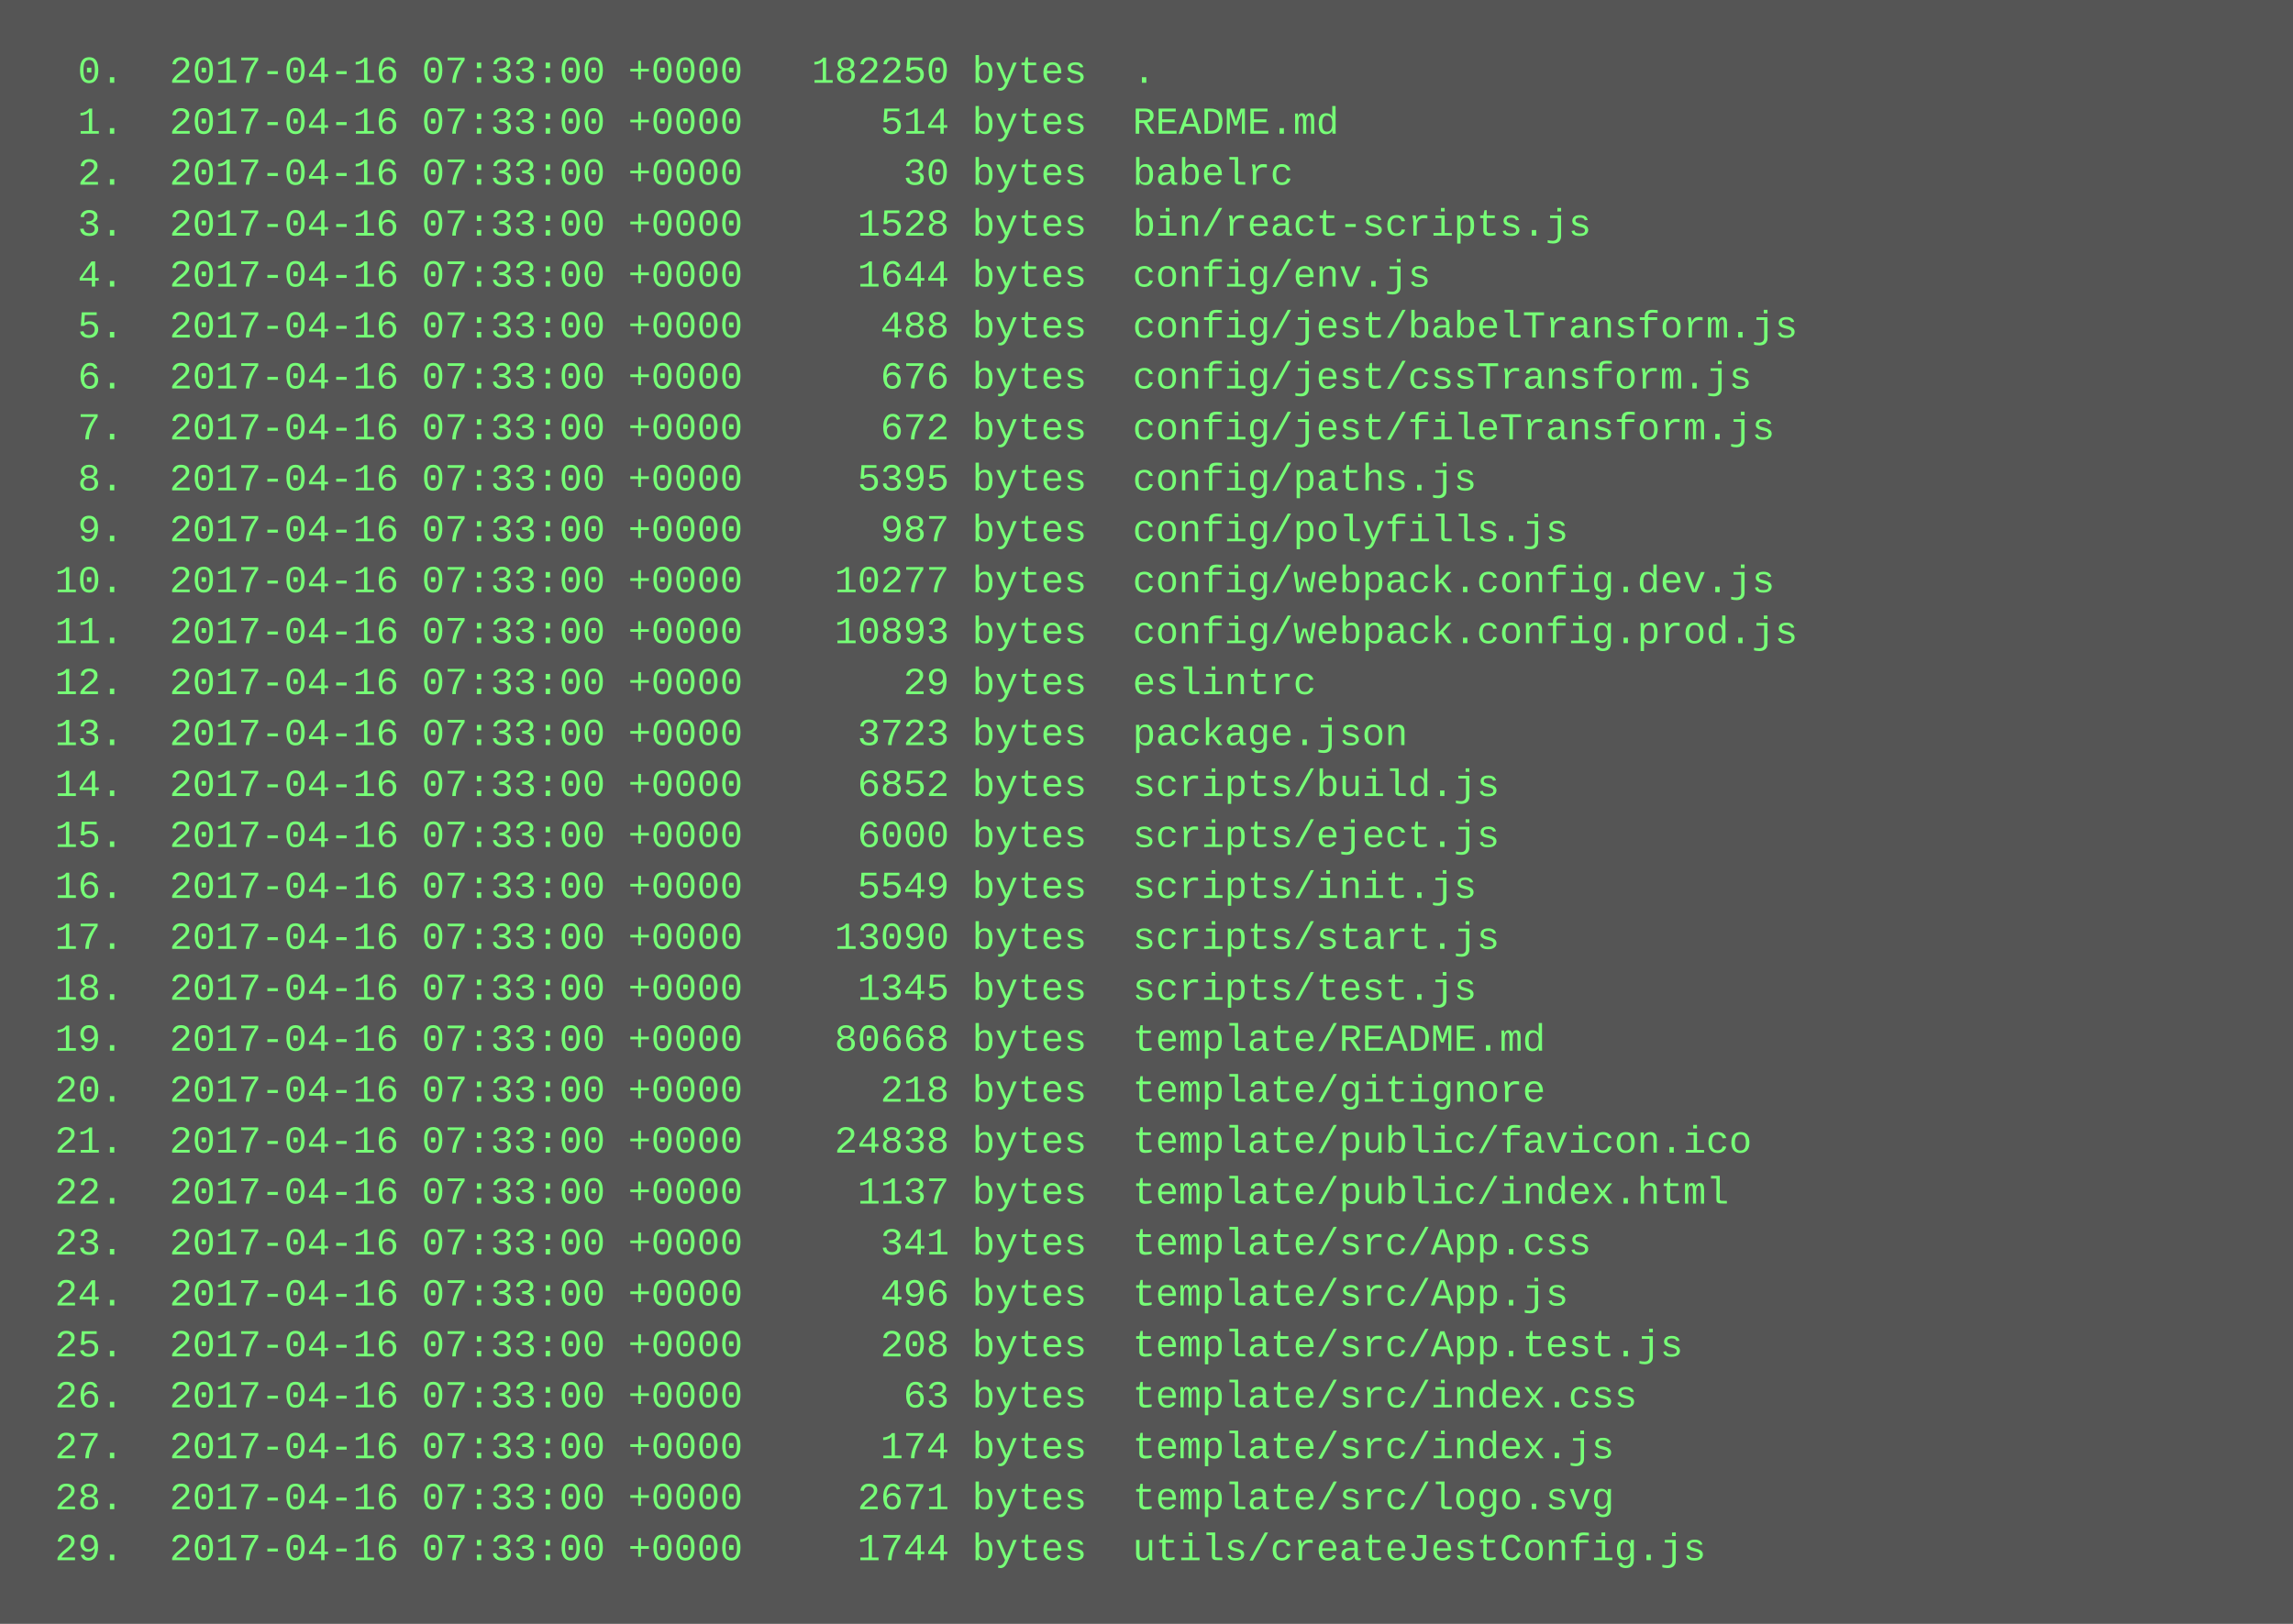
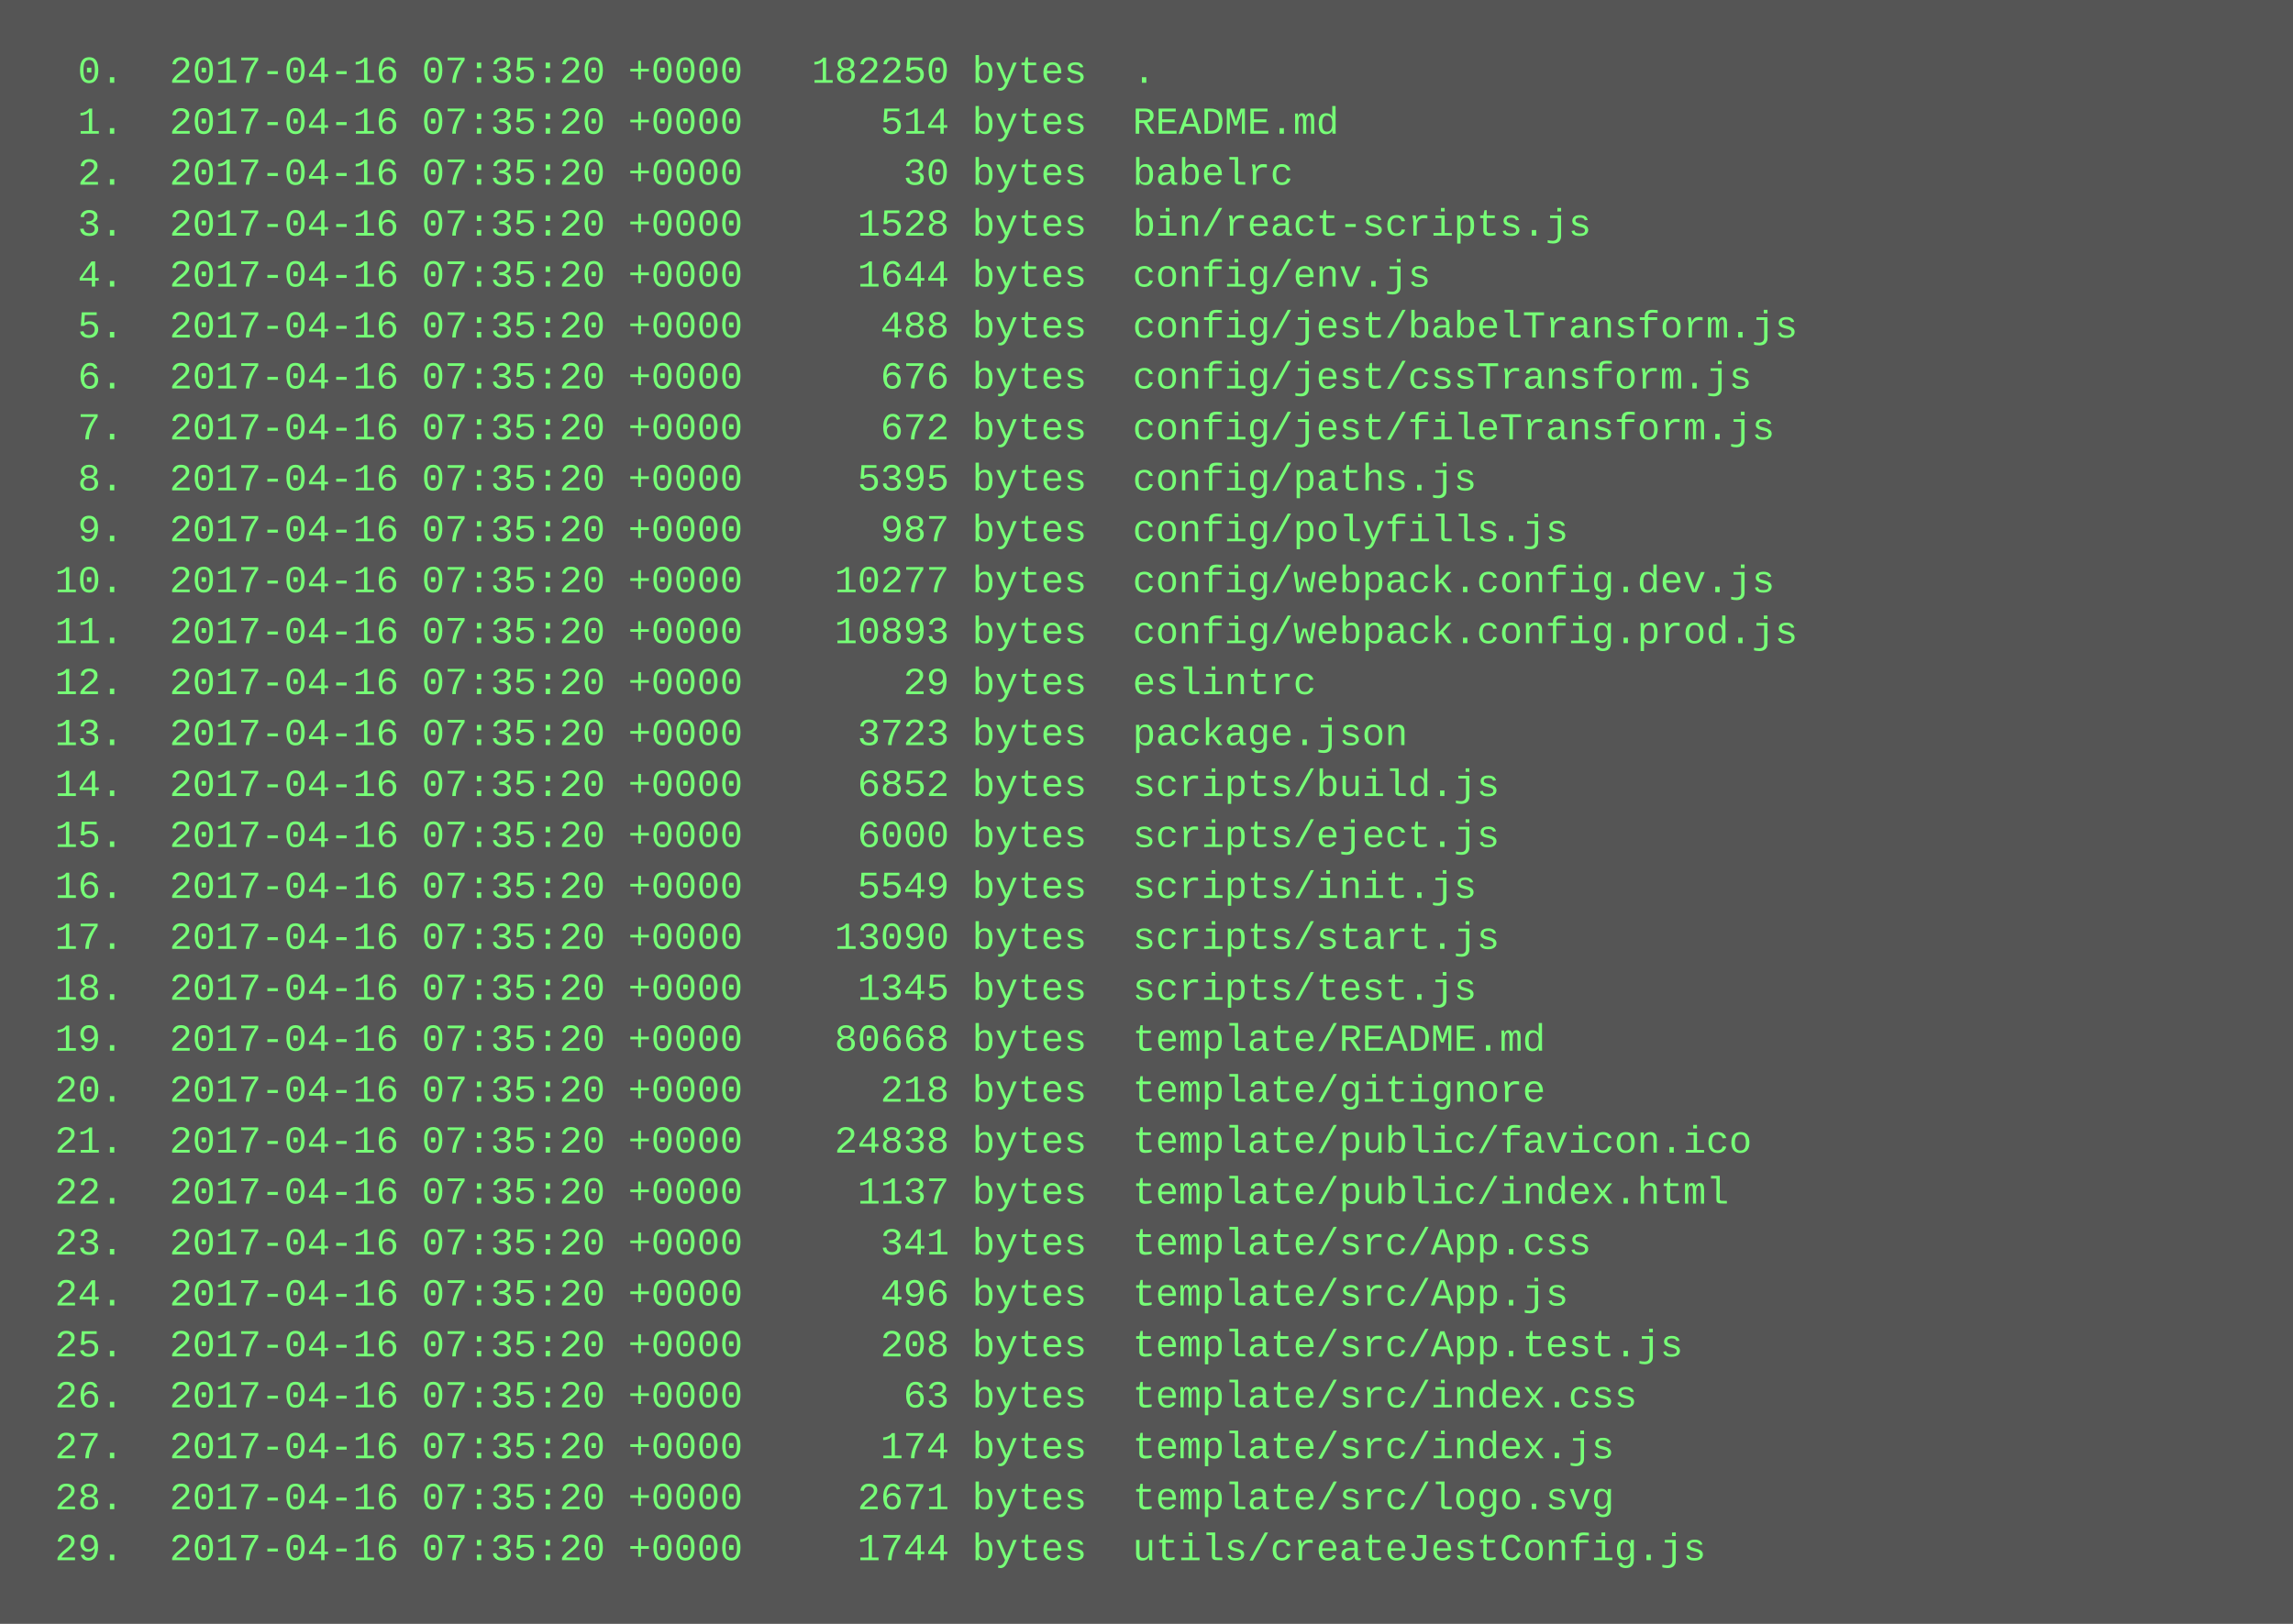
<svg xmlns="http://www.w3.org/2000/svg" height="510" width="720">
  <rect height="510" fill="#555" width="720" />
  <text fill="#7f7" font-family="Courier New" font-size="12" xml:space="preserve">
-     <tspan x="10" y="26">  0.  2017-04-16 07:33:00 +0000   182250 bytes  .</tspan>
-     <tspan x="10" y="42">  1.  2017-04-16 07:33:00 +0000      514 bytes  README.md</tspan>
-     <tspan x="10" y="58">  2.  2017-04-16 07:33:00 +0000       30 bytes  babelrc</tspan>
-     <tspan x="10" y="74">  3.  2017-04-16 07:33:00 +0000     1528 bytes  bin/react-scripts.js</tspan>
-     <tspan x="10" y="90">  4.  2017-04-16 07:33:00 +0000     1644 bytes  config/env.js</tspan>
-     <tspan x="10" y="106">  5.  2017-04-16 07:33:00 +0000      488 bytes  config/jest/babelTransform.js</tspan>
-     <tspan x="10" y="122">  6.  2017-04-16 07:33:00 +0000      676 bytes  config/jest/cssTransform.js</tspan>
-     <tspan x="10" y="138">  7.  2017-04-16 07:33:00 +0000      672 bytes  config/jest/fileTransform.js</tspan>
-     <tspan x="10" y="154">  8.  2017-04-16 07:33:00 +0000     5395 bytes  config/paths.js</tspan>
-     <tspan x="10" y="170">  9.  2017-04-16 07:33:00 +0000      987 bytes  config/polyfills.js</tspan>
-     <tspan x="10" y="186"> 10.  2017-04-16 07:33:00 +0000    10277 bytes  config/webpack.config.dev.js</tspan>
-     <tspan x="10" y="202"> 11.  2017-04-16 07:33:00 +0000    10893 bytes  config/webpack.config.prod.js</tspan>
-     <tspan x="10" y="218"> 12.  2017-04-16 07:33:00 +0000       29 bytes  eslintrc</tspan>
-     <tspan x="10" y="234"> 13.  2017-04-16 07:33:00 +0000     3723 bytes  package.json</tspan>
-     <tspan x="10" y="250"> 14.  2017-04-16 07:33:00 +0000     6852 bytes  scripts/build.js</tspan>
-     <tspan x="10" y="266"> 15.  2017-04-16 07:33:00 +0000     6000 bytes  scripts/eject.js</tspan>
-     <tspan x="10" y="282"> 16.  2017-04-16 07:33:00 +0000     5549 bytes  scripts/init.js</tspan>
-     <tspan x="10" y="298"> 17.  2017-04-16 07:33:00 +0000    13090 bytes  scripts/start.js</tspan>
-     <tspan x="10" y="314"> 18.  2017-04-16 07:33:00 +0000     1345 bytes  scripts/test.js</tspan>
-     <tspan x="10" y="330"> 19.  2017-04-16 07:33:00 +0000    80668 bytes  template/README.md</tspan>
-     <tspan x="10" y="346"> 20.  2017-04-16 07:33:00 +0000      218 bytes  template/gitignore</tspan>
-     <tspan x="10" y="362"> 21.  2017-04-16 07:33:00 +0000    24838 bytes  template/public/favicon.ico</tspan>
-     <tspan x="10" y="378"> 22.  2017-04-16 07:33:00 +0000     1137 bytes  template/public/index.html</tspan>
-     <tspan x="10" y="394"> 23.  2017-04-16 07:33:00 +0000      341 bytes  template/src/App.css</tspan>
-     <tspan x="10" y="410"> 24.  2017-04-16 07:33:00 +0000      496 bytes  template/src/App.js</tspan>
-     <tspan x="10" y="426"> 25.  2017-04-16 07:33:00 +0000      208 bytes  template/src/App.test.js</tspan>
-     <tspan x="10" y="442"> 26.  2017-04-16 07:33:00 +0000       63 bytes  template/src/index.css</tspan>
-     <tspan x="10" y="458"> 27.  2017-04-16 07:33:00 +0000      174 bytes  template/src/index.js</tspan>
-     <tspan x="10" y="474"> 28.  2017-04-16 07:33:00 +0000     2671 bytes  template/src/logo.svg</tspan>
-     <tspan x="10" y="490"> 29.  2017-04-16 07:33:00 +0000     1744 bytes  utils/createJestConfig.js</tspan>
+     <tspan x="10" y="26">  0.  2017-04-16 07:35:20 +0000   182250 bytes  .</tspan>
+     <tspan x="10" y="42">  1.  2017-04-16 07:35:20 +0000      514 bytes  README.md</tspan>
+     <tspan x="10" y="58">  2.  2017-04-16 07:35:20 +0000       30 bytes  babelrc</tspan>
+     <tspan x="10" y="74">  3.  2017-04-16 07:35:20 +0000     1528 bytes  bin/react-scripts.js</tspan>
+     <tspan x="10" y="90">  4.  2017-04-16 07:35:20 +0000     1644 bytes  config/env.js</tspan>
+     <tspan x="10" y="106">  5.  2017-04-16 07:35:20 +0000      488 bytes  config/jest/babelTransform.js</tspan>
+     <tspan x="10" y="122">  6.  2017-04-16 07:35:20 +0000      676 bytes  config/jest/cssTransform.js</tspan>
+     <tspan x="10" y="138">  7.  2017-04-16 07:35:20 +0000      672 bytes  config/jest/fileTransform.js</tspan>
+     <tspan x="10" y="154">  8.  2017-04-16 07:35:20 +0000     5395 bytes  config/paths.js</tspan>
+     <tspan x="10" y="170">  9.  2017-04-16 07:35:20 +0000      987 bytes  config/polyfills.js</tspan>
+     <tspan x="10" y="186"> 10.  2017-04-16 07:35:20 +0000    10277 bytes  config/webpack.config.dev.js</tspan>
+     <tspan x="10" y="202"> 11.  2017-04-16 07:35:20 +0000    10893 bytes  config/webpack.config.prod.js</tspan>
+     <tspan x="10" y="218"> 12.  2017-04-16 07:35:20 +0000       29 bytes  eslintrc</tspan>
+     <tspan x="10" y="234"> 13.  2017-04-16 07:35:20 +0000     3723 bytes  package.json</tspan>
+     <tspan x="10" y="250"> 14.  2017-04-16 07:35:20 +0000     6852 bytes  scripts/build.js</tspan>
+     <tspan x="10" y="266"> 15.  2017-04-16 07:35:20 +0000     6000 bytes  scripts/eject.js</tspan>
+     <tspan x="10" y="282"> 16.  2017-04-16 07:35:20 +0000     5549 bytes  scripts/init.js</tspan>
+     <tspan x="10" y="298"> 17.  2017-04-16 07:35:20 +0000    13090 bytes  scripts/start.js</tspan>
+     <tspan x="10" y="314"> 18.  2017-04-16 07:35:20 +0000     1345 bytes  scripts/test.js</tspan>
+     <tspan x="10" y="330"> 19.  2017-04-16 07:35:20 +0000    80668 bytes  template/README.md</tspan>
+     <tspan x="10" y="346"> 20.  2017-04-16 07:35:20 +0000      218 bytes  template/gitignore</tspan>
+     <tspan x="10" y="362"> 21.  2017-04-16 07:35:20 +0000    24838 bytes  template/public/favicon.ico</tspan>
+     <tspan x="10" y="378"> 22.  2017-04-16 07:35:20 +0000     1137 bytes  template/public/index.html</tspan>
+     <tspan x="10" y="394"> 23.  2017-04-16 07:35:20 +0000      341 bytes  template/src/App.css</tspan>
+     <tspan x="10" y="410"> 24.  2017-04-16 07:35:20 +0000      496 bytes  template/src/App.js</tspan>
+     <tspan x="10" y="426"> 25.  2017-04-16 07:35:20 +0000      208 bytes  template/src/App.test.js</tspan>
+     <tspan x="10" y="442"> 26.  2017-04-16 07:35:20 +0000       63 bytes  template/src/index.css</tspan>
+     <tspan x="10" y="458"> 27.  2017-04-16 07:35:20 +0000      174 bytes  template/src/index.js</tspan>
+     <tspan x="10" y="474"> 28.  2017-04-16 07:35:20 +0000     2671 bytes  template/src/logo.svg</tspan>
+     <tspan x="10" y="490"> 29.  2017-04-16 07:35:20 +0000     1744 bytes  utils/createJestConfig.js</tspan>
  </text>
</svg>
